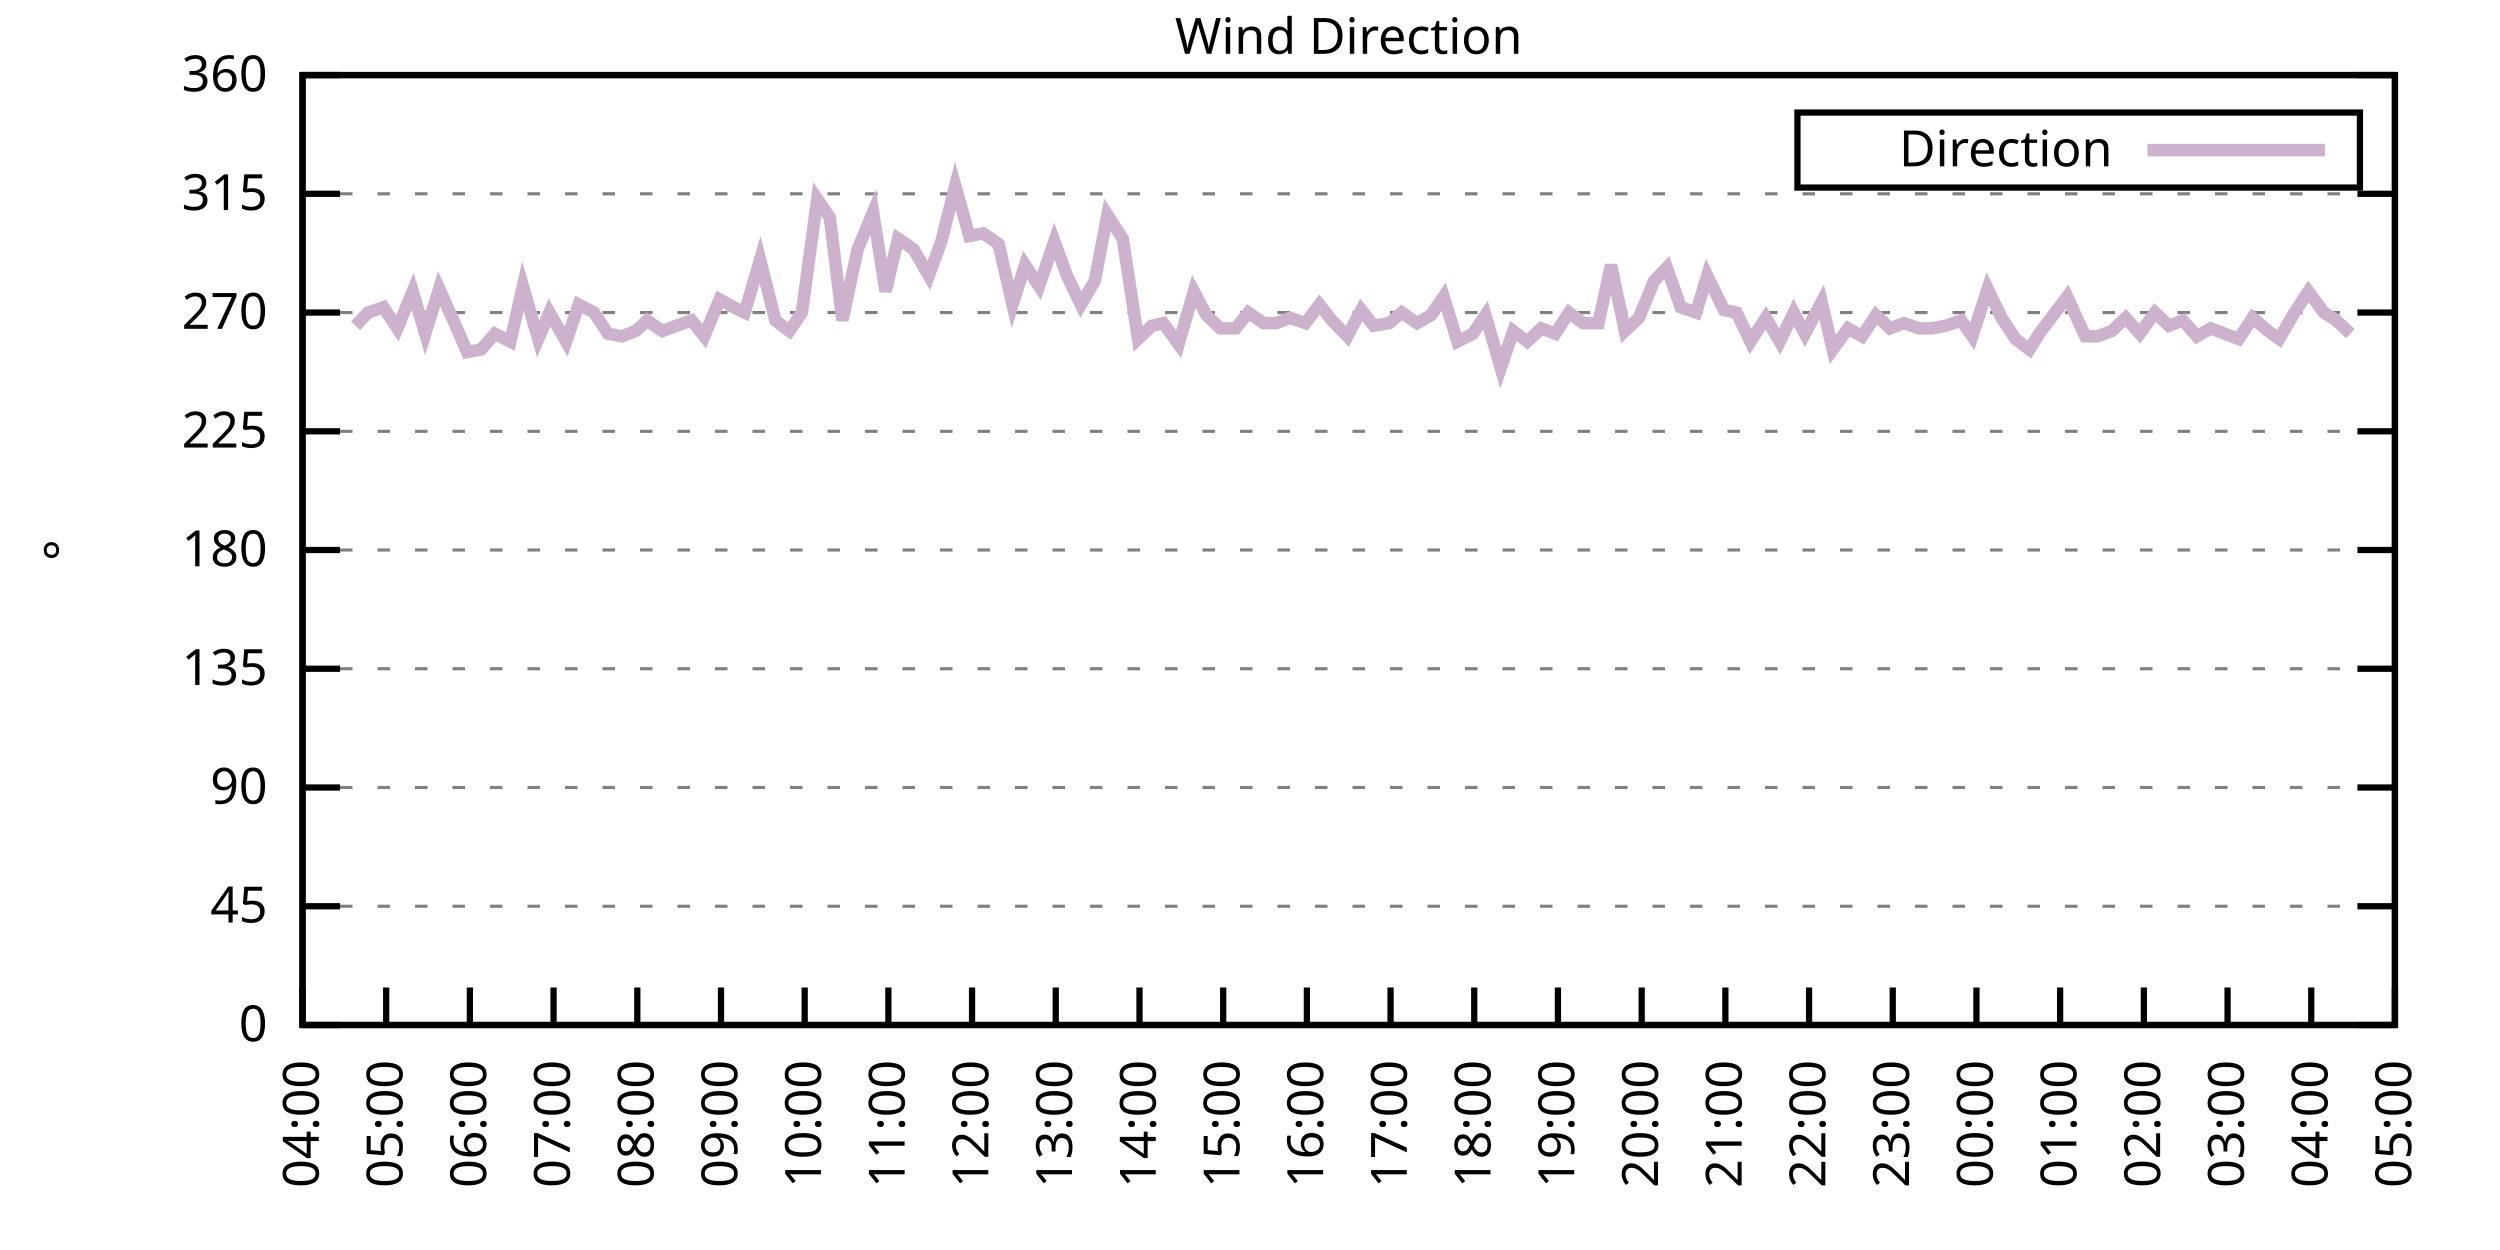
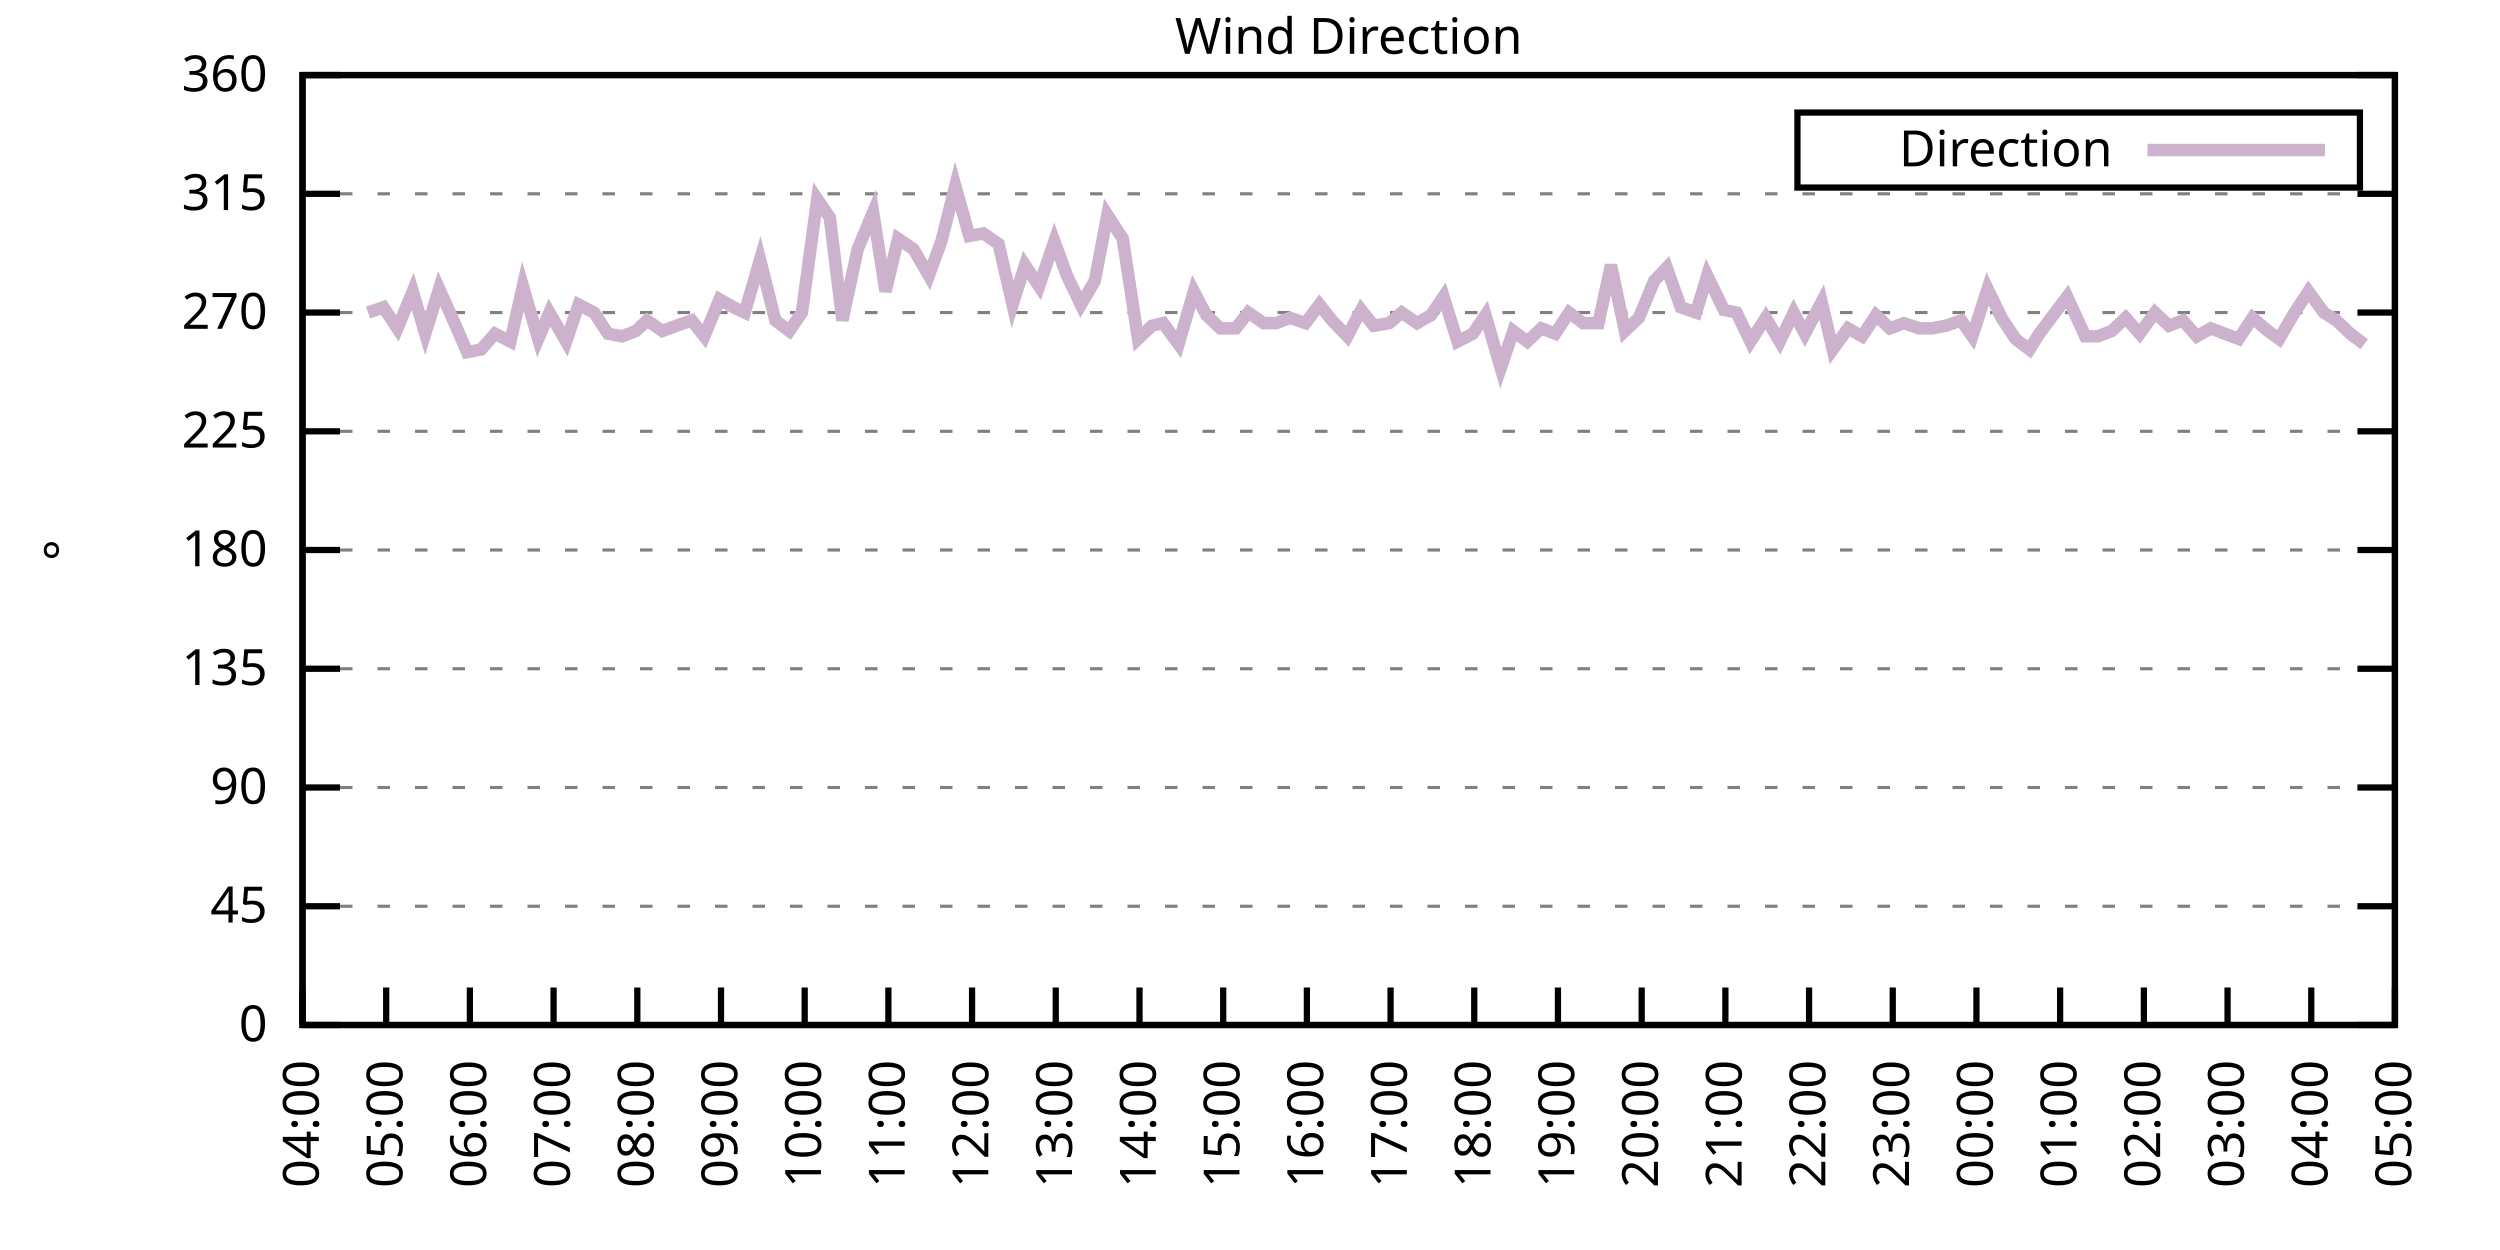
<svg xmlns="http://www.w3.org/2000/svg" xmlns:xlink="http://www.w3.org/1999/xlink" width="400" height="200" viewBox="0 0 400 200">
  <g id="gnuplot_canvas">
    <rect x="0" y="0" width="400" height="200" fill="none" />
    <defs>
      <circle id="gpDot" r="0.5" stroke-width="0.5" stroke="currentColor" />
      <path id="gpPt0" stroke-width="0.333" stroke="currentColor" d="M-1,0 h2 M0,-1 v2" />
      <path id="gpPt1" stroke-width="0.333" stroke="currentColor" d="M-1,-1 L1,1 M1,-1 L-1,1" />
      <path id="gpPt2" stroke-width="0.333" stroke="currentColor" d="M-1,0 L1,0 M0,-1 L0,1 M-1,-1 L1,1 M-1,1 L1,-1" />
      <rect id="gpPt3" stroke-width="0.333" stroke="currentColor" x="-1" y="-1" width="2" height="2" />
      <rect id="gpPt4" stroke-width="0.333" stroke="currentColor" fill="currentColor" x="-1" y="-1" width="2" height="2" />
      <circle id="gpPt5" stroke-width="0.333" stroke="currentColor" cx="0" cy="0" r="1" />
      <use xlink:href="#gpPt5" id="gpPt6" fill="currentColor" stroke="none" />
      <path id="gpPt7" stroke-width="0.333" stroke="currentColor" d="M0,-1.33 L-1.33,0.67 L1.33,0.67 z" />
      <use xlink:href="#gpPt7" id="gpPt8" fill="currentColor" stroke="none" />
      <use xlink:href="#gpPt7" id="gpPt9" stroke="currentColor" transform="rotate(180)" />
      <use xlink:href="#gpPt9" id="gpPt10" fill="currentColor" stroke="none" />
      <use xlink:href="#gpPt3" id="gpPt11" stroke="currentColor" transform="rotate(45)" />
      <use xlink:href="#gpPt11" id="gpPt12" fill="currentColor" stroke="none" />
      <path id="gpPt13" stroke-width="0.333" stroke="currentColor" d="M0,1.330 L1.265,0.411 L0.782,-1.067 L-0.782,-1.076 L-1.265,0.411 z" />
      <use xlink:href="#gpPt13" id="gpPt14" fill="currentColor" stroke="none" />
      <filter id="textbox" filterUnits="objectBoundingBox" x="0" y="0" height="1" width="1">
        <feFlood flood-color="white" flood-opacity="1" result="bgnd" />
        <feComposite in="SourceGraphic" in2="bgnd" operator="atop" />
      </filter>
      <filter id="greybox" filterUnits="objectBoundingBox" x="0" y="0" height="1" width="1">
        <feFlood flood-color="lightgrey" flood-opacity="1" result="grey" />
        <feComposite in="SourceGraphic" in2="grey" operator="atop" />
      </filter>
    </defs>
    <g fill="none" color="white" stroke="currentColor" stroke-width="1.00" stroke-linecap="butt" stroke-linejoin="miter">
</g>
    <g fill="none" color="black" stroke="currentColor" stroke-width="1.00" stroke-linecap="butt" stroke-linejoin="miter">
      <g stroke="none" shape-rendering="crispEdges">
        <polygon fill="rgb(255, 255, 255)" points="48.40,164.00 383.18,164.00 383.18,12.02 48.40,12.02 " />
      </g>
    </g>
    <g fill="none" color="black" stroke="currentColor" stroke-width="1.00" stroke-linecap="butt" stroke-linejoin="miter">
</g>
    <g fill="none" color="black" stroke="black" stroke-width="0.50" stroke-linecap="butt" stroke-linejoin="miter">
</g>
    <g fill="none" color="gray" stroke="currentColor" stroke-width="0.50" stroke-linecap="butt" stroke-linejoin="miter">
      <path stroke="gray" stroke-dasharray="2,4" class="gridline" d="M48.40,164.00 L383.19,164.00  " />
    </g>
    <g fill="none" color="gray" stroke="gray" stroke-width="1.00" stroke-linecap="butt" stroke-linejoin="miter">
</g>
    <g fill="none" color="black" stroke="currentColor" stroke-width="1.00" stroke-linecap="butt" stroke-linejoin="miter">
      <path stroke="black" d="M48.40,164.00 L54.40,164.00 M383.19,164.00 L377.19,164.00  " />
      <g transform="translate(42.80,166.60)" stroke="none" fill="black" font-family="Sans" font-size="8.00" text-anchor="end">
        <text>
          <tspan font-family="Sans"> 0</tspan>
        </text>
      </g>
    </g>
    <g fill="none" color="black" stroke="currentColor" stroke-width="1.00" stroke-linecap="butt" stroke-linejoin="miter">
</g>
    <g fill="none" color="black" stroke="black" stroke-width="0.50" stroke-linecap="butt" stroke-linejoin="miter">
</g>
    <g fill="none" color="gray" stroke="currentColor" stroke-width="0.50" stroke-linecap="butt" stroke-linejoin="miter">
      <path stroke="gray" stroke-dasharray="2,4" class="gridline" d="M48.40,145.00 L383.19,145.00  " />
    </g>
    <g fill="none" color="gray" stroke="gray" stroke-width="1.00" stroke-linecap="butt" stroke-linejoin="miter">
</g>
    <g fill="none" color="black" stroke="currentColor" stroke-width="1.00" stroke-linecap="butt" stroke-linejoin="miter">
      <path stroke="black" d="M48.40,145.00 L54.40,145.00 M383.19,145.00 L377.19,145.00  " />
      <g transform="translate(42.80,147.60)" stroke="none" fill="black" font-family="Sans" font-size="8.00" text-anchor="end">
        <text>
          <tspan font-family="Sans"> 45</tspan>
        </text>
      </g>
    </g>
    <g fill="none" color="black" stroke="currentColor" stroke-width="1.00" stroke-linecap="butt" stroke-linejoin="miter">
</g>
    <g fill="none" color="black" stroke="black" stroke-width="0.50" stroke-linecap="butt" stroke-linejoin="miter">
</g>
    <g fill="none" color="gray" stroke="currentColor" stroke-width="0.50" stroke-linecap="butt" stroke-linejoin="miter">
      <path stroke="gray" stroke-dasharray="2,4" class="gridline" d="M48.40,126.00 L383.19,126.00  " />
    </g>
    <g fill="none" color="gray" stroke="gray" stroke-width="1.00" stroke-linecap="butt" stroke-linejoin="miter">
</g>
    <g fill="none" color="black" stroke="currentColor" stroke-width="1.00" stroke-linecap="butt" stroke-linejoin="miter">
      <path stroke="black" d="M48.40,126.00 L54.40,126.00 M383.19,126.00 L377.19,126.00  " />
      <g transform="translate(42.80,128.60)" stroke="none" fill="black" font-family="Sans" font-size="8.00" text-anchor="end">
        <text>
          <tspan font-family="Sans"> 90</tspan>
        </text>
      </g>
    </g>
    <g fill="none" color="black" stroke="currentColor" stroke-width="1.00" stroke-linecap="butt" stroke-linejoin="miter">
</g>
    <g fill="none" color="black" stroke="black" stroke-width="0.50" stroke-linecap="butt" stroke-linejoin="miter">
</g>
    <g fill="none" color="gray" stroke="currentColor" stroke-width="0.50" stroke-linecap="butt" stroke-linejoin="miter">
      <path stroke="gray" stroke-dasharray="2,4" class="gridline" d="M48.40,107.00 L383.19,107.00  " />
    </g>
    <g fill="none" color="gray" stroke="gray" stroke-width="1.00" stroke-linecap="butt" stroke-linejoin="miter">
</g>
    <g fill="none" color="black" stroke="currentColor" stroke-width="1.00" stroke-linecap="butt" stroke-linejoin="miter">
      <path stroke="black" d="M48.40,107.00 L54.40,107.00 M383.19,107.00 L377.19,107.00  " />
      <g transform="translate(42.80,109.60)" stroke="none" fill="black" font-family="Sans" font-size="8.00" text-anchor="end">
        <text>
          <tspan font-family="Sans"> 135</tspan>
        </text>
      </g>
    </g>
    <g fill="none" color="black" stroke="currentColor" stroke-width="1.00" stroke-linecap="butt" stroke-linejoin="miter">
</g>
    <g fill="none" color="black" stroke="black" stroke-width="0.50" stroke-linecap="butt" stroke-linejoin="miter">
</g>
    <g fill="none" color="gray" stroke="currentColor" stroke-width="0.50" stroke-linecap="butt" stroke-linejoin="miter">
      <path stroke="gray" stroke-dasharray="2,4" class="gridline" d="M48.40,88.00 L383.19,88.00  " />
    </g>
    <g fill="none" color="gray" stroke="gray" stroke-width="1.00" stroke-linecap="butt" stroke-linejoin="miter">
</g>
    <g fill="none" color="black" stroke="currentColor" stroke-width="1.00" stroke-linecap="butt" stroke-linejoin="miter">
      <path stroke="black" d="M48.40,88.00 L54.40,88.00 M383.19,88.00 L377.19,88.00  " />
      <g transform="translate(42.80,90.60)" stroke="none" fill="black" font-family="Sans" font-size="8.00" text-anchor="end">
        <text>
          <tspan font-family="Sans"> 180</tspan>
        </text>
      </g>
    </g>
    <g fill="none" color="black" stroke="currentColor" stroke-width="1.00" stroke-linecap="butt" stroke-linejoin="miter">
</g>
    <g fill="none" color="black" stroke="black" stroke-width="0.50" stroke-linecap="butt" stroke-linejoin="miter">
</g>
    <g fill="none" color="gray" stroke="currentColor" stroke-width="0.50" stroke-linecap="butt" stroke-linejoin="miter">
      <path stroke="gray" stroke-dasharray="2,4" class="gridline" d="M48.40,69.01 L383.19,69.01  " />
    </g>
    <g fill="none" color="gray" stroke="gray" stroke-width="1.00" stroke-linecap="butt" stroke-linejoin="miter">
</g>
    <g fill="none" color="black" stroke="currentColor" stroke-width="1.00" stroke-linecap="butt" stroke-linejoin="miter">
      <path stroke="black" d="M48.40,69.01 L54.40,69.01 M383.19,69.01 L377.19,69.01  " />
      <g transform="translate(42.80,71.61)" stroke="none" fill="black" font-family="Sans" font-size="8.00" text-anchor="end">
        <text>
          <tspan font-family="Sans"> 225</tspan>
        </text>
      </g>
    </g>
    <g fill="none" color="black" stroke="currentColor" stroke-width="1.00" stroke-linecap="butt" stroke-linejoin="miter">
</g>
    <g fill="none" color="black" stroke="black" stroke-width="0.50" stroke-linecap="butt" stroke-linejoin="miter">
</g>
    <g fill="none" color="gray" stroke="currentColor" stroke-width="0.50" stroke-linecap="butt" stroke-linejoin="miter">
      <path stroke="gray" stroke-dasharray="2,4" class="gridline" d="M48.40,50.01 L383.19,50.01  " />
    </g>
    <g fill="none" color="gray" stroke="gray" stroke-width="1.00" stroke-linecap="butt" stroke-linejoin="miter">
</g>
    <g fill="none" color="black" stroke="currentColor" stroke-width="1.00" stroke-linecap="butt" stroke-linejoin="miter">
      <path stroke="black" d="M48.40,50.01 L54.40,50.01 M383.19,50.01 L377.19,50.01  " />
      <g transform="translate(42.80,52.61)" stroke="none" fill="black" font-family="Sans" font-size="8.00" text-anchor="end">
        <text>
          <tspan font-family="Sans"> 270</tspan>
        </text>
      </g>
    </g>
    <g fill="none" color="black" stroke="currentColor" stroke-width="1.00" stroke-linecap="butt" stroke-linejoin="miter">
</g>
    <g fill="none" color="black" stroke="black" stroke-width="0.50" stroke-linecap="butt" stroke-linejoin="miter">
</g>
    <g fill="none" color="gray" stroke="currentColor" stroke-width="0.50" stroke-linecap="butt" stroke-linejoin="miter">
      <path stroke="gray" stroke-dasharray="2,4" class="gridline" d="M48.40,31.01 L383.19,31.01  " />
    </g>
    <g fill="none" color="gray" stroke="gray" stroke-width="1.00" stroke-linecap="butt" stroke-linejoin="miter">
</g>
    <g fill="none" color="black" stroke="currentColor" stroke-width="1.00" stroke-linecap="butt" stroke-linejoin="miter">
      <path stroke="black" d="M48.40,31.01 L54.40,31.01 M383.19,31.01 L377.19,31.01  " />
      <g transform="translate(42.80,33.61)" stroke="none" fill="black" font-family="Sans" font-size="8.00" text-anchor="end">
        <text>
          <tspan font-family="Sans"> 315</tspan>
        </text>
      </g>
    </g>
    <g fill="none" color="black" stroke="currentColor" stroke-width="1.00" stroke-linecap="butt" stroke-linejoin="miter">
</g>
    <g fill="none" color="black" stroke="black" stroke-width="0.50" stroke-linecap="butt" stroke-linejoin="miter">
</g>
    <g fill="none" color="gray" stroke="currentColor" stroke-width="0.50" stroke-linecap="butt" stroke-linejoin="miter">
      <path stroke="gray" stroke-dasharray="2,4" class="gridline" d="M48.40,12.01 L383.19,12.01  " />
    </g>
    <g fill="none" color="gray" stroke="gray" stroke-width="1.00" stroke-linecap="butt" stroke-linejoin="miter">
</g>
    <g fill="none" color="black" stroke="currentColor" stroke-width="1.00" stroke-linecap="butt" stroke-linejoin="miter">
      <path stroke="black" d="M48.40,12.01 L54.40,12.01 M383.19,12.01 L377.19,12.01  " />
      <g transform="translate(42.80,14.61)" stroke="none" fill="black" font-family="Sans" font-size="8.00" text-anchor="end">
        <text>
          <tspan font-family="Sans"> 360</tspan>
        </text>
      </g>
    </g>
    <g fill="none" color="black" stroke="currentColor" stroke-width="1.00" stroke-linecap="butt" stroke-linejoin="miter">
      <path stroke="black" d="M48.40,164.00 L48.40,158.00  " />
      <g transform="translate(51.00,169.60) rotate(270.00)" stroke="none" fill="black" font-family="Sans" font-size="8.00" text-anchor="end">
        <text>
          <tspan font-family="Sans">04:00</tspan>
        </text>
      </g>
    </g>
    <g fill="none" color="black" stroke="currentColor" stroke-width="1.00" stroke-linecap="butt" stroke-linejoin="miter">
      <path stroke="black" d="M61.79,164.00 L61.79,158.00  " />
      <g transform="translate(64.39,169.60) rotate(270.00)" stroke="none" fill="black" font-family="Sans" font-size="8.00" text-anchor="end">
        <text>
          <tspan font-family="Sans">05:00</tspan>
        </text>
      </g>
    </g>
    <g fill="none" color="black" stroke="currentColor" stroke-width="1.00" stroke-linecap="butt" stroke-linejoin="miter">
      <path stroke="black" d="M75.18,164.00 L75.18,158.00  " />
      <g transform="translate(77.78,169.60) rotate(270.00)" stroke="none" fill="black" font-family="Sans" font-size="8.00" text-anchor="end">
        <text>
          <tspan font-family="Sans">06:00</tspan>
        </text>
      </g>
    </g>
    <g fill="none" color="black" stroke="currentColor" stroke-width="1.00" stroke-linecap="butt" stroke-linejoin="miter">
      <path stroke="black" d="M88.57,164.00 L88.57,158.00  " />
      <g transform="translate(91.17,169.60) rotate(270.00)" stroke="none" fill="black" font-family="Sans" font-size="8.00" text-anchor="end">
        <text>
          <tspan font-family="Sans">07:00</tspan>
        </text>
      </g>
    </g>
    <g fill="none" color="black" stroke="currentColor" stroke-width="1.00" stroke-linecap="butt" stroke-linejoin="miter">
      <path stroke="black" d="M101.97,164.00 L101.97,158.00  " />
      <g transform="translate(104.57,169.60) rotate(270.00)" stroke="none" fill="black" font-family="Sans" font-size="8.00" text-anchor="end">
        <text>
          <tspan font-family="Sans">08:00</tspan>
        </text>
      </g>
    </g>
    <g fill="none" color="black" stroke="currentColor" stroke-width="1.00" stroke-linecap="butt" stroke-linejoin="miter">
      <path stroke="black" d="M115.36,164.00 L115.36,158.00  " />
      <g transform="translate(117.96,169.60) rotate(270.00)" stroke="none" fill="black" font-family="Sans" font-size="8.00" text-anchor="end">
        <text>
          <tspan font-family="Sans">09:00</tspan>
        </text>
      </g>
    </g>
    <g fill="none" color="black" stroke="currentColor" stroke-width="1.00" stroke-linecap="butt" stroke-linejoin="miter">
      <path stroke="black" d="M128.75,164.00 L128.75,158.00  " />
      <g transform="translate(131.35,169.60) rotate(270.00)" stroke="none" fill="black" font-family="Sans" font-size="8.00" text-anchor="end">
        <text>
          <tspan font-family="Sans">10:00</tspan>
        </text>
      </g>
    </g>
    <g fill="none" color="black" stroke="currentColor" stroke-width="1.00" stroke-linecap="butt" stroke-linejoin="miter">
      <path stroke="black" d="M142.14,164.00 L142.14,158.00  " />
      <g transform="translate(144.74,169.60) rotate(270.00)" stroke="none" fill="black" font-family="Sans" font-size="8.00" text-anchor="end">
        <text>
          <tspan font-family="Sans">11:00</tspan>
        </text>
      </g>
    </g>
    <g fill="none" color="black" stroke="currentColor" stroke-width="1.00" stroke-linecap="butt" stroke-linejoin="miter">
      <path stroke="black" d="M155.53,164.00 L155.53,158.00  " />
      <g transform="translate(158.13,169.60) rotate(270.00)" stroke="none" fill="black" font-family="Sans" font-size="8.00" text-anchor="end">
        <text>
          <tspan font-family="Sans">12:00</tspan>
        </text>
      </g>
    </g>
    <g fill="none" color="black" stroke="currentColor" stroke-width="1.00" stroke-linecap="butt" stroke-linejoin="miter">
      <path stroke="black" d="M168.92,164.00 L168.92,158.00  " />
      <g transform="translate(171.52,169.60) rotate(270.00)" stroke="none" fill="black" font-family="Sans" font-size="8.00" text-anchor="end">
        <text>
          <tspan font-family="Sans">13:00</tspan>
        </text>
      </g>
    </g>
    <g fill="none" color="black" stroke="currentColor" stroke-width="1.00" stroke-linecap="butt" stroke-linejoin="miter">
      <path stroke="black" d="M182.32,164.00 L182.32,158.00  " />
      <g transform="translate(184.92,169.60) rotate(270.00)" stroke="none" fill="black" font-family="Sans" font-size="8.00" text-anchor="end">
        <text>
          <tspan font-family="Sans">14:00</tspan>
        </text>
      </g>
    </g>
    <g fill="none" color="black" stroke="currentColor" stroke-width="1.00" stroke-linecap="butt" stroke-linejoin="miter">
      <path stroke="black" d="M195.71,164.00 L195.71,158.00  " />
      <g transform="translate(198.31,169.60) rotate(270.00)" stroke="none" fill="black" font-family="Sans" font-size="8.00" text-anchor="end">
        <text>
          <tspan font-family="Sans">15:00</tspan>
        </text>
      </g>
    </g>
    <g fill="none" color="black" stroke="currentColor" stroke-width="1.00" stroke-linecap="butt" stroke-linejoin="miter">
      <path stroke="black" d="M209.10,164.00 L209.10,158.00  " />
      <g transform="translate(211.70,169.60) rotate(270.00)" stroke="none" fill="black" font-family="Sans" font-size="8.00" text-anchor="end">
        <text>
          <tspan font-family="Sans">16:00</tspan>
        </text>
      </g>
    </g>
    <g fill="none" color="black" stroke="currentColor" stroke-width="1.00" stroke-linecap="butt" stroke-linejoin="miter">
      <path stroke="black" d="M222.49,164.00 L222.49,158.00  " />
      <g transform="translate(225.09,169.60) rotate(270.00)" stroke="none" fill="black" font-family="Sans" font-size="8.00" text-anchor="end">
        <text>
          <tspan font-family="Sans">17:00</tspan>
        </text>
      </g>
    </g>
    <g fill="none" color="black" stroke="currentColor" stroke-width="1.00" stroke-linecap="butt" stroke-linejoin="miter">
      <path stroke="black" d="M235.88,164.00 L235.88,158.00  " />
      <g transform="translate(238.48,169.60) rotate(270.00)" stroke="none" fill="black" font-family="Sans" font-size="8.00" text-anchor="end">
        <text>
          <tspan font-family="Sans">18:00</tspan>
        </text>
      </g>
    </g>
    <g fill="none" color="black" stroke="currentColor" stroke-width="1.00" stroke-linecap="butt" stroke-linejoin="miter">
      <path stroke="black" d="M249.27,164.00 L249.27,158.00  " />
      <g transform="translate(251.87,169.60) rotate(270.00)" stroke="none" fill="black" font-family="Sans" font-size="8.00" text-anchor="end">
        <text>
          <tspan font-family="Sans">19:00</tspan>
        </text>
      </g>
    </g>
    <g fill="none" color="black" stroke="currentColor" stroke-width="1.00" stroke-linecap="butt" stroke-linejoin="miter">
      <path stroke="black" d="M262.67,164.00 L262.67,158.00  " />
      <g transform="translate(265.27,169.60) rotate(270.00)" stroke="none" fill="black" font-family="Sans" font-size="8.00" text-anchor="end">
        <text>
          <tspan font-family="Sans">20:00</tspan>
        </text>
      </g>
    </g>
    <g fill="none" color="black" stroke="currentColor" stroke-width="1.00" stroke-linecap="butt" stroke-linejoin="miter">
      <path stroke="black" d="M276.06,164.00 L276.06,158.00  " />
      <g transform="translate(278.66,169.60) rotate(270.00)" stroke="none" fill="black" font-family="Sans" font-size="8.00" text-anchor="end">
        <text>
          <tspan font-family="Sans">21:00</tspan>
        </text>
      </g>
    </g>
    <g fill="none" color="black" stroke="currentColor" stroke-width="1.00" stroke-linecap="butt" stroke-linejoin="miter">
      <path stroke="black" d="M289.45,164.00 L289.45,158.00  " />
      <g transform="translate(292.05,169.60) rotate(270.00)" stroke="none" fill="black" font-family="Sans" font-size="8.00" text-anchor="end">
        <text>
          <tspan font-family="Sans">22:00</tspan>
        </text>
      </g>
    </g>
    <g fill="none" color="black" stroke="currentColor" stroke-width="1.00" stroke-linecap="butt" stroke-linejoin="miter">
      <path stroke="black" d="M302.84,164.00 L302.84,158.00  " />
      <g transform="translate(305.44,169.60) rotate(270.00)" stroke="none" fill="black" font-family="Sans" font-size="8.00" text-anchor="end">
        <text>
          <tspan font-family="Sans">23:00</tspan>
        </text>
      </g>
    </g>
    <g fill="none" color="black" stroke="currentColor" stroke-width="1.00" stroke-linecap="butt" stroke-linejoin="miter">
      <path stroke="black" d="M316.23,164.00 L316.23,158.00  " />
      <g transform="translate(318.83,169.60) rotate(270.00)" stroke="none" fill="black" font-family="Sans" font-size="8.00" text-anchor="end">
        <text>
          <tspan font-family="Sans">00:00</tspan>
        </text>
      </g>
    </g>
    <g fill="none" color="black" stroke="currentColor" stroke-width="1.00" stroke-linecap="butt" stroke-linejoin="miter">
      <path stroke="black" d="M329.62,164.00 L329.62,158.00  " />
      <g transform="translate(332.22,169.60) rotate(270.00)" stroke="none" fill="black" font-family="Sans" font-size="8.00" text-anchor="end">
        <text>
          <tspan font-family="Sans">01:00</tspan>
        </text>
      </g>
    </g>
    <g fill="none" color="black" stroke="currentColor" stroke-width="1.00" stroke-linecap="butt" stroke-linejoin="miter">
      <path stroke="black" d="M343.02,164.00 L343.02,158.00  " />
      <g transform="translate(345.62,169.60) rotate(270.00)" stroke="none" fill="black" font-family="Sans" font-size="8.00" text-anchor="end">
        <text>
          <tspan font-family="Sans">02:00</tspan>
        </text>
      </g>
    </g>
    <g fill="none" color="black" stroke="currentColor" stroke-width="1.00" stroke-linecap="butt" stroke-linejoin="miter">
      <path stroke="black" d="M356.41,164.00 L356.41,158.00  " />
      <g transform="translate(359.01,169.60) rotate(270.00)" stroke="none" fill="black" font-family="Sans" font-size="8.00" text-anchor="end">
        <text>
          <tspan font-family="Sans">03:00</tspan>
        </text>
      </g>
    </g>
    <g fill="none" color="black" stroke="currentColor" stroke-width="1.00" stroke-linecap="butt" stroke-linejoin="miter">
      <path stroke="black" d="M369.80,164.00 L369.80,158.00  " />
      <g transform="translate(372.40,169.60) rotate(270.00)" stroke="none" fill="black" font-family="Sans" font-size="8.00" text-anchor="end">
        <text>
          <tspan font-family="Sans">04:00</tspan>
        </text>
      </g>
    </g>
    <g fill="none" color="black" stroke="currentColor" stroke-width="1.00" stroke-linecap="butt" stroke-linejoin="miter">
      <path stroke="black" d="M383.19,164.00 L383.19,158.00  " />
      <g transform="translate(385.79,169.60) rotate(270.00)" stroke="none" fill="black" font-family="Sans" font-size="8.00" text-anchor="end">
        <text>
          <tspan font-family="Sans">05:00</tspan>
        </text>
      </g>
    </g>
    <g fill="none" color="black" stroke="currentColor" stroke-width="1.00" stroke-linecap="butt" stroke-linejoin="miter">
</g>
    <g fill="none" color="black" stroke="currentColor" stroke-width="1.00" stroke-linecap="butt" stroke-linejoin="miter">
      <path stroke="black" d="M48.40,12.01 L48.40,164.00 L383.19,164.00 L383.19,12.01 L48.40,12.01 Z  " />
    </g>
    <g fill="none" color="black" stroke="currentColor" stroke-width="1.00" stroke-linecap="butt" stroke-linejoin="miter">
</g>
    <g fill="none" color="black" stroke="currentColor" stroke-width="1.00" stroke-linecap="butt" stroke-linejoin="miter">
      <path stroke="black" d="M287.59,30.01 L287.59,18.01 L377.59,18.01 L377.59,30.01 L287.59,30.01 Z  " />
    </g>
    <g id="Wind_direction_plot_1">
      <g fill="none" color="white" stroke="black" stroke-width="2.00" stroke-linecap="butt" stroke-linejoin="miter">
</g>
      <g fill="none" color="black" stroke="currentColor" stroke-width="2.00" stroke-linecap="butt" stroke-linejoin="miter">
        <g transform="translate(337.99,26.61)" stroke="none" fill="black" font-family="Sans" font-size="8.00" text-anchor="end">
          <text>
            <tspan font-family="Sans">Direction</tspan>
          </text>
        </g>
      </g>
      <g fill="none" color="black" stroke="currentColor" stroke-width="2.00" stroke-linecap="butt" stroke-linejoin="miter">
-         <path stroke="rgb(204, 178, 204)" d="M343.59,24.01 L371.99,24.01 M56.88,52.12 L58.89,50.01 L61.35,49.16 L63.58,52.54 L66.03,46.63 L68.04,53.39   L70.27,46.21 L72.73,51.70 L74.74,56.34 L76.97,55.92 L79.20,53.39 L81.66,54.65 L83.66,45.79 L86.12,54.23   L87.91,50.01 L90.58,54.65 L92.59,48.74 L95.05,50.01 L97.28,53.39 L99.51,53.81 L101.74,52.96 L103.53,51.27   L105.98,52.96 L108.22,52.12 L110.67,51.27 L112.68,53.81 L115.13,47.90 L117.37,49.16 L119.15,50.01 L121.61,41.56   L124.06,51.27 L126.29,52.96 L128.30,50.01 L130.76,31.85 L132.77,34.81 L134.78,51.27 L137.23,39.87 L139.69,33.96   L141.69,46.63 L143.70,38.19 L146.16,39.87 L148.61,44.10 L150.62,38.61 L152.85,29.74 L155.09,37.76 L157.32,37.34   L159.77,39.03 L162.01,48.74 L164.01,42.41 L166.25,45.79 L168.70,38.61 L170.71,44.10 L172.94,48.74 L175.17,44.94   L177.18,34.39 L179.64,38.19 L182.09,54.23 L184.32,52.12 L186.11,51.70 L188.57,55.07 L191.02,46.63 L193.03,50.43   L195.26,52.54 L197.72,52.54 L199.73,50.01 L202.18,51.70 L204.19,51.70 L206.42,50.85 L208.88,51.70 L211.11,48.74   L213.12,51.27 L215.57,53.81 L217.80,49.59 L219.81,52.12 L222.27,51.70 L224.28,50.01 L226.73,51.70 L228.96,50.43   L230.97,47.47 L233.20,54.65 L235.66,53.39 L237.67,50.43 L240.12,58.87 L242.13,52.96 L244.36,54.65 L246.60,52.54   L248.83,53.39 L251.06,50.01 L253.29,51.70 L255.75,51.70 L257.76,42.41 L259.99,52.96 L262.22,50.85 L264.67,44.94   L266.68,42.83 L268.92,49.16 L271.37,50.01 L273.16,44.10 L275.83,49.59 L277.84,50.01 L280.07,54.65 L282.53,50.85   L284.76,54.65 L286.99,50.01 L288.78,53.39 L291.46,48.32 L293.24,55.92 L295.70,52.54 L297.93,53.81 L300.16,50.43   L302.39,52.54 L304.63,51.70 L307.08,52.54 L309.09,52.54 L311.32,52.12 L313.78,51.27 L315.56,53.81 L318.02,46.21   L320.25,50.85 L322.48,54.23 L324.71,55.92 L326.28,53.39 L330.74,47.47 L333.64,53.81 L335.65,53.81 L337.88,52.96   L340.11,50.85 L342.35,53.39 L344.80,50.01 L347.03,52.12 L349.26,51.27 L351.50,53.81 L353.73,52.54 L355.96,53.39   L358.19,54.23 L360.42,50.85 L362.88,52.96 L364.66,54.23 L367.12,50.01 L369.35,46.63 L371.81,50.01 L373.82,51.27   L376.05,53.39  " />
+         <path stroke="rgb(204, 178, 204)" d="M343.59,24.01 L371.99,24.01 M58.89,50.01 L61.35,49.16 L63.58,52.54 L66.03,46.63 L68.04,53.39 L70.27,46.21   L72.73,51.70 L74.74,56.34 L76.97,55.92 L79.20,53.39 L81.66,54.65 L83.66,45.79 L86.12,54.23 L87.91,50.01   L90.58,54.65 L92.59,48.74 L95.05,50.01 L97.28,53.39 L99.51,53.81 L101.74,52.96 L103.53,51.27 L105.98,52.96   L108.22,52.12 L110.67,51.27 L112.68,53.81 L115.13,47.90 L117.37,49.16 L119.15,50.01 L121.61,41.56 L124.06,51.27   L126.29,52.96 L128.30,50.01 L130.76,31.85 L132.77,34.81 L134.78,51.27 L137.23,39.87 L139.69,33.96 L141.69,46.63   L143.70,38.19 L146.16,39.87 L148.61,44.10 L150.62,38.61 L152.85,29.74 L155.09,37.76 L157.32,37.34 L159.77,39.03   L162.01,48.74 L164.01,42.41 L166.25,45.79 L168.70,38.61 L170.71,44.10 L172.94,48.74 L175.17,44.94 L177.18,34.39   L179.64,38.19 L182.09,54.23 L184.32,52.12 L186.11,51.70 L188.57,55.07 L191.02,46.63 L193.03,50.43 L195.26,52.54   L197.72,52.54 L199.73,50.01 L202.18,51.70 L204.19,51.70 L206.42,50.85 L208.88,51.70 L211.11,48.74 L213.12,51.27   L215.57,53.81 L217.80,49.59 L219.81,52.12 L222.27,51.70 L224.28,50.01 L226.73,51.70 L228.96,50.43 L230.97,47.47   L233.20,54.65 L235.66,53.39 L237.67,50.43 L240.12,58.87 L242.13,52.96 L244.36,54.65 L246.60,52.54 L248.83,53.39   L251.06,50.01 L253.29,51.70 L255.75,51.70 L257.76,42.41 L259.99,52.96 L262.22,50.85 L264.67,44.94 L266.68,42.83   L268.92,49.16 L271.37,50.01 L273.16,44.10 L275.83,49.59 L277.84,50.01 L280.07,54.65 L282.53,50.85 L284.76,54.65   L286.99,50.01 L288.78,53.39 L291.46,48.32 L293.24,55.92 L295.70,52.54 L297.93,53.81 L300.16,50.43 L302.39,52.54   L304.63,51.70 L307.08,52.54 L309.09,52.54 L311.32,52.12 L313.78,51.27 L315.56,53.81 L318.02,46.21 L320.25,50.85   L322.48,54.23 L324.71,55.92 L326.28,53.39 L330.74,47.47 L333.64,53.81 L335.65,53.81 L337.88,52.96 L340.11,50.85   L342.35,53.39 L344.80,50.01 L347.03,52.12 L349.26,51.27 L351.50,53.81 L353.73,52.54 L355.96,53.39 L358.19,54.23   L360.42,50.85 L362.88,52.96 L364.66,54.23 L367.12,50.01 L369.35,46.63 L371.81,50.01 L373.82,51.27 L376.05,53.39   L378.28,55.07  " />
      </g>
    </g>
    <g fill="none" color="black" stroke="currentColor" stroke-width="2.00" stroke-linecap="butt" stroke-linejoin="miter">
</g>
    <g fill="none" color="black" stroke="black" stroke-width="1.00" stroke-linecap="butt" stroke-linejoin="miter">
</g>
    <g fill="none" color="black" stroke="currentColor" stroke-width="1.00" stroke-linecap="butt" stroke-linejoin="miter">
      <path stroke="black" d="M48.40,12.01 L48.40,164.00 L383.19,164.00 L383.19,12.01 L48.40,12.01 Z  " />
      <g transform="translate(12.80,88.01) rotate(270.00)" stroke="none" fill="black" font-family="Sans" font-size="8.00" text-anchor="middle">
        <text>
          <tspan font-family="Sans">°</tspan>
        </text>
      </g>
    </g>
    <g fill="none" color="black" stroke="currentColor" stroke-width="1.00" stroke-linecap="butt" stroke-linejoin="miter">
</g>
    <g fill="none" color="black" stroke="currentColor" stroke-width="1.00" stroke-linecap="butt" stroke-linejoin="miter">
      <g transform="translate(215.79,8.61)" stroke="none" fill="black" font-family="Sans" font-size="8.00" text-anchor="middle">
        <text>
          <tspan font-family="Sans">Wind Direction</tspan>
        </text>
      </g>
    </g>
    <g fill="none" color="black" stroke="currentColor" stroke-width="1.00" stroke-linecap="butt" stroke-linejoin="miter">
</g>
  </g>
</svg>
